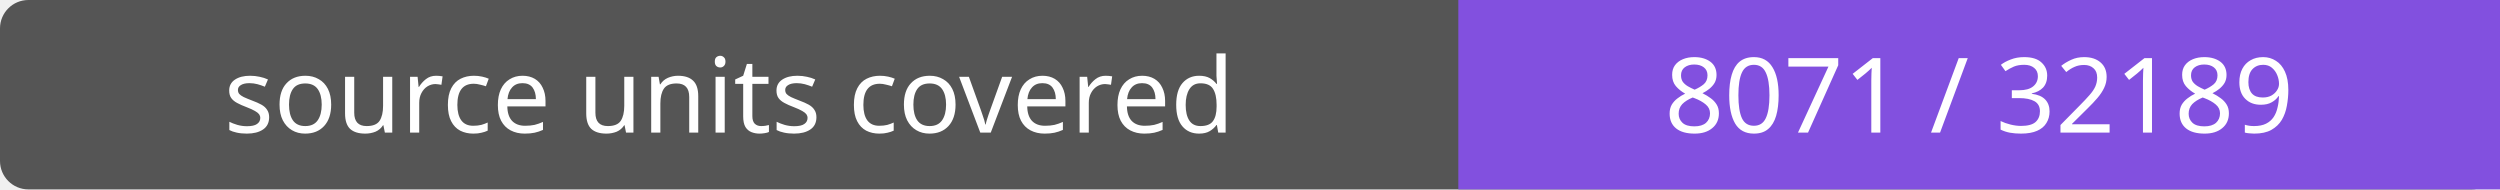
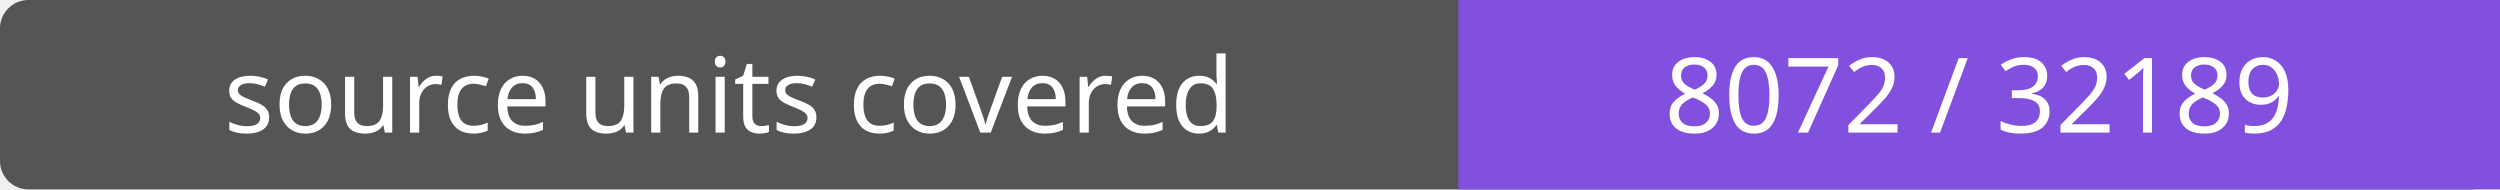
- <svg xmlns="http://www.w3.org/2000/svg" width="264" height="20" role="img" aria-label="source units covered: 8071 / 32189">
+ <svg xmlns="http://www.w3.org/2000/svg" width="264" height="20" role="img" aria-label="source units covered: 8072 / 32189">
  <rect width="264" height="20" rx="3" fill="#555" />
  <path fill="#8250df" d="M154 0h110v20H154z" />
  <g fill="#fff" text-anchor="middle" font-family="Verdana,sans-serif" font-size="11">
    <text x="77.0" y="14">source units covered</text>
-     <text x="209.0" y="14">8071 / 32189</text>
+     <text x="209.0" y="14">8072 / 32189</text>
  </g>
</svg>
